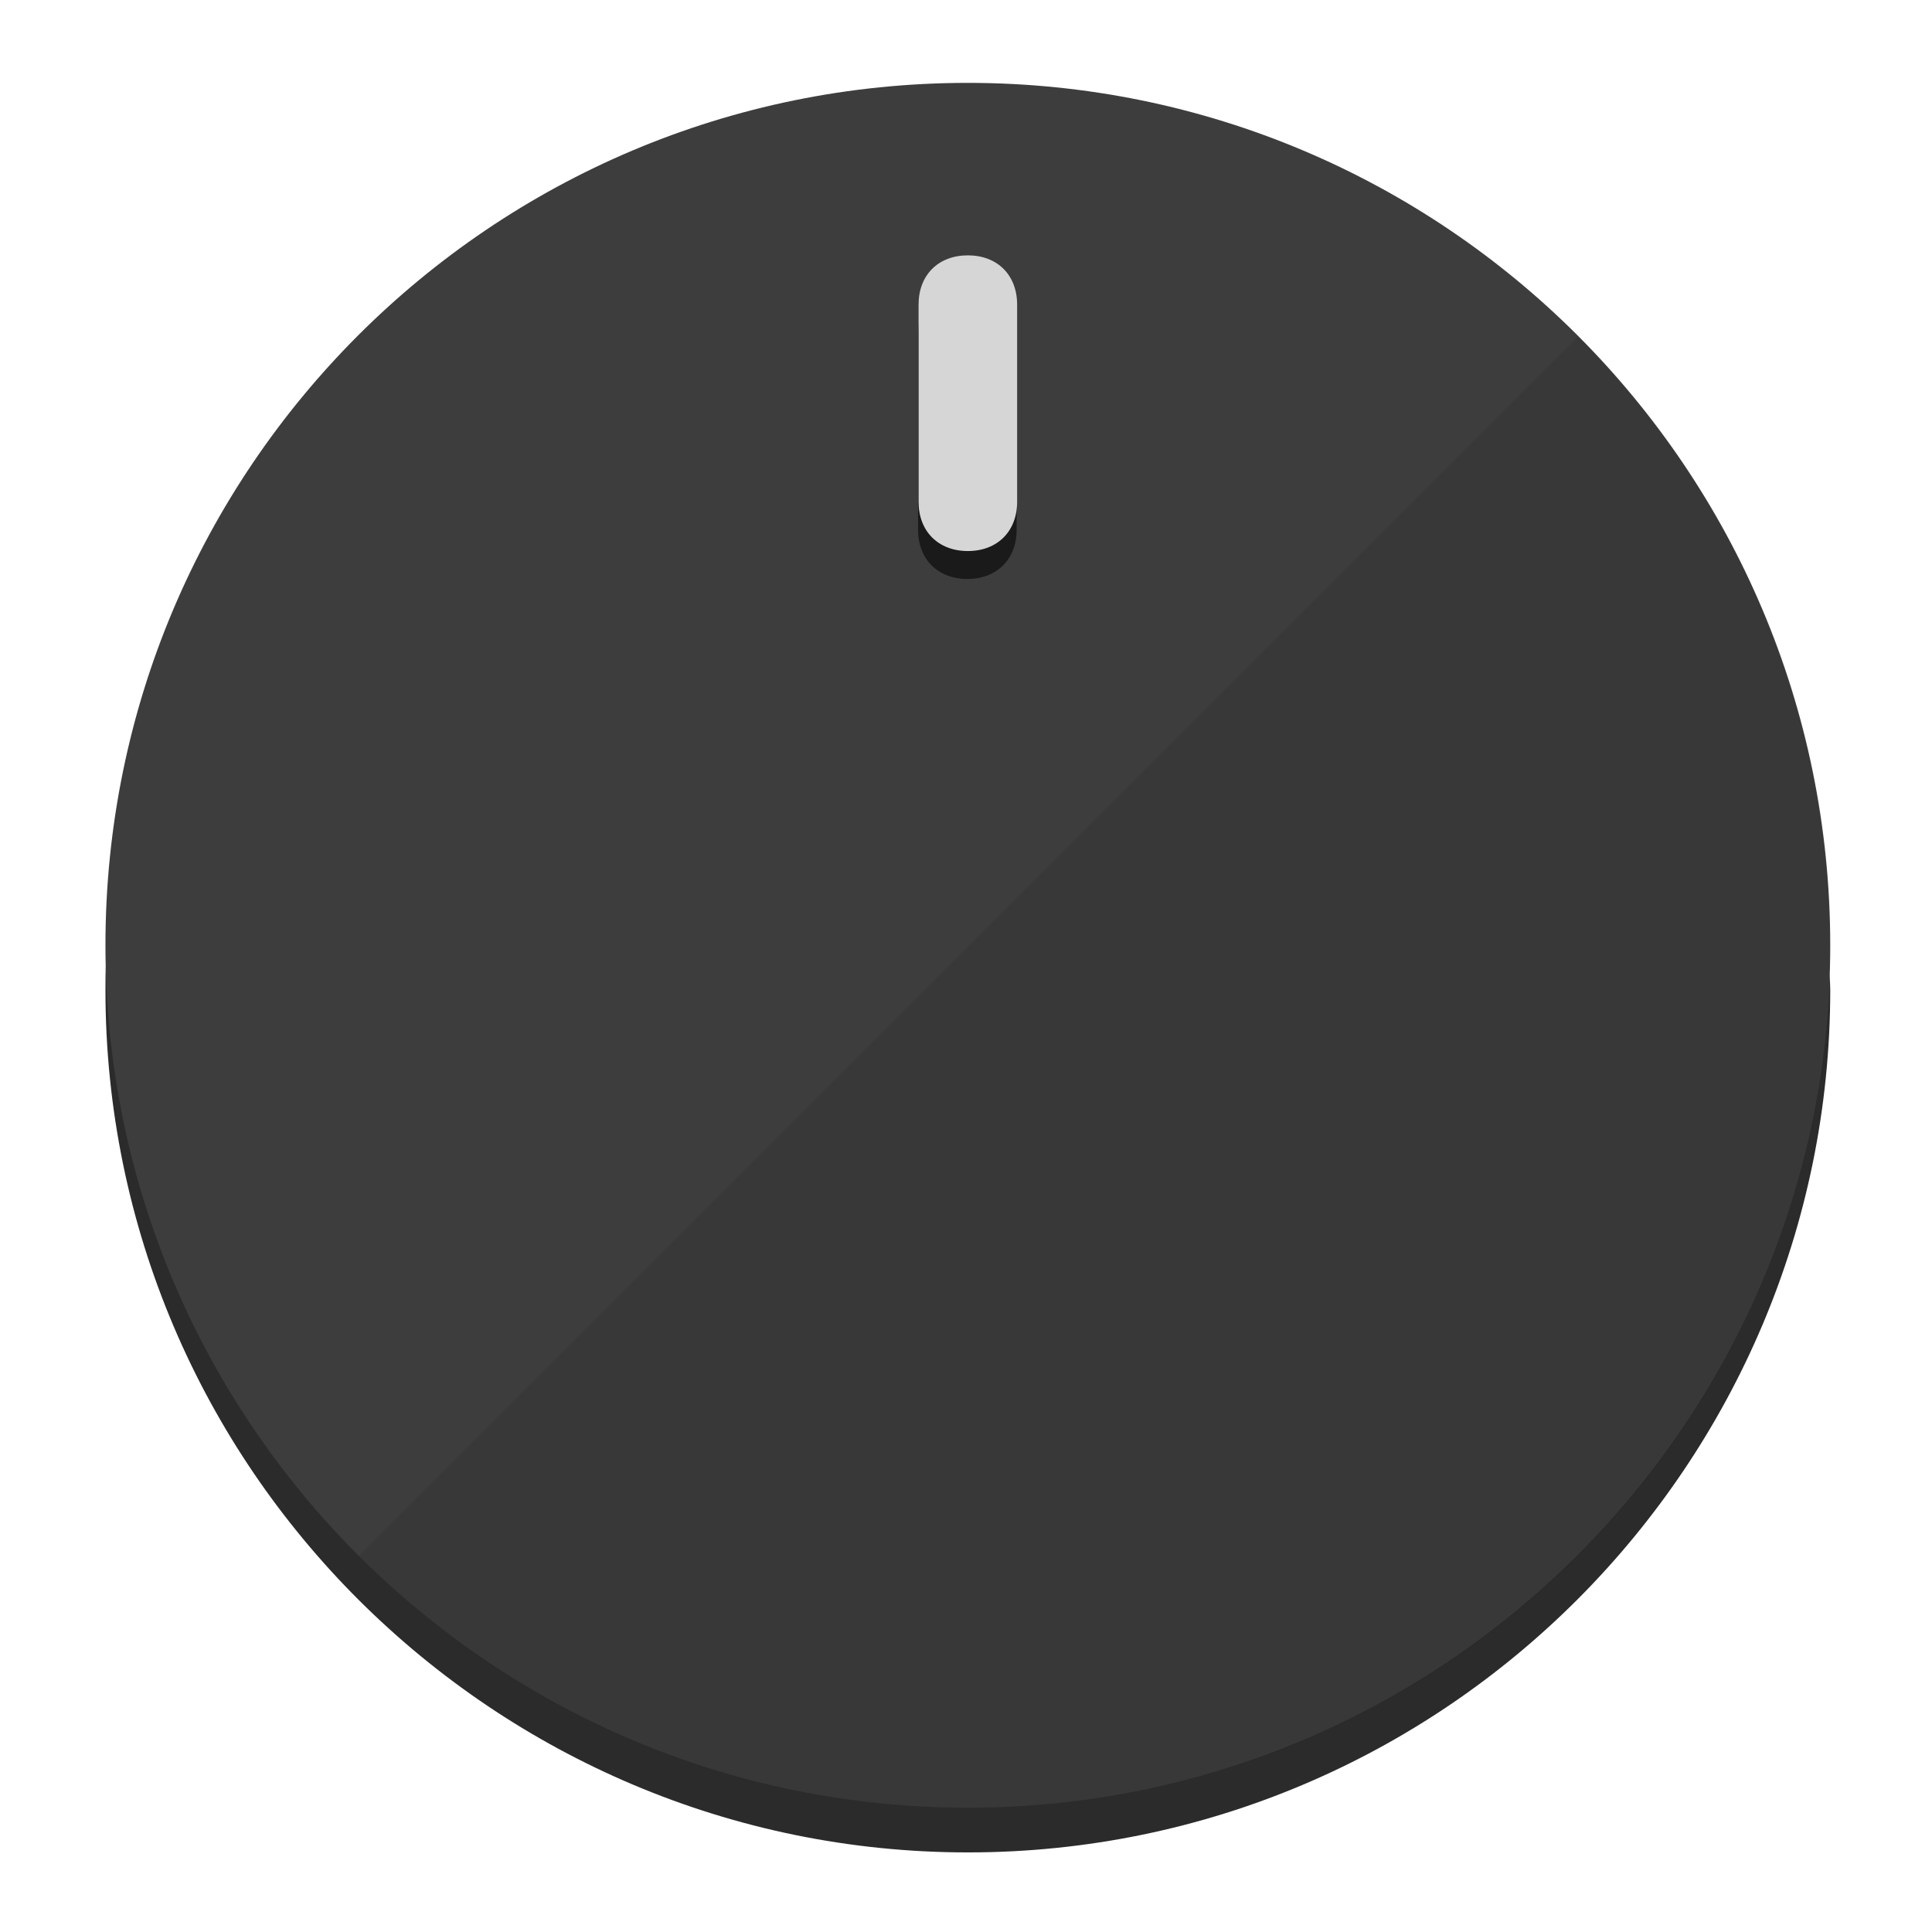
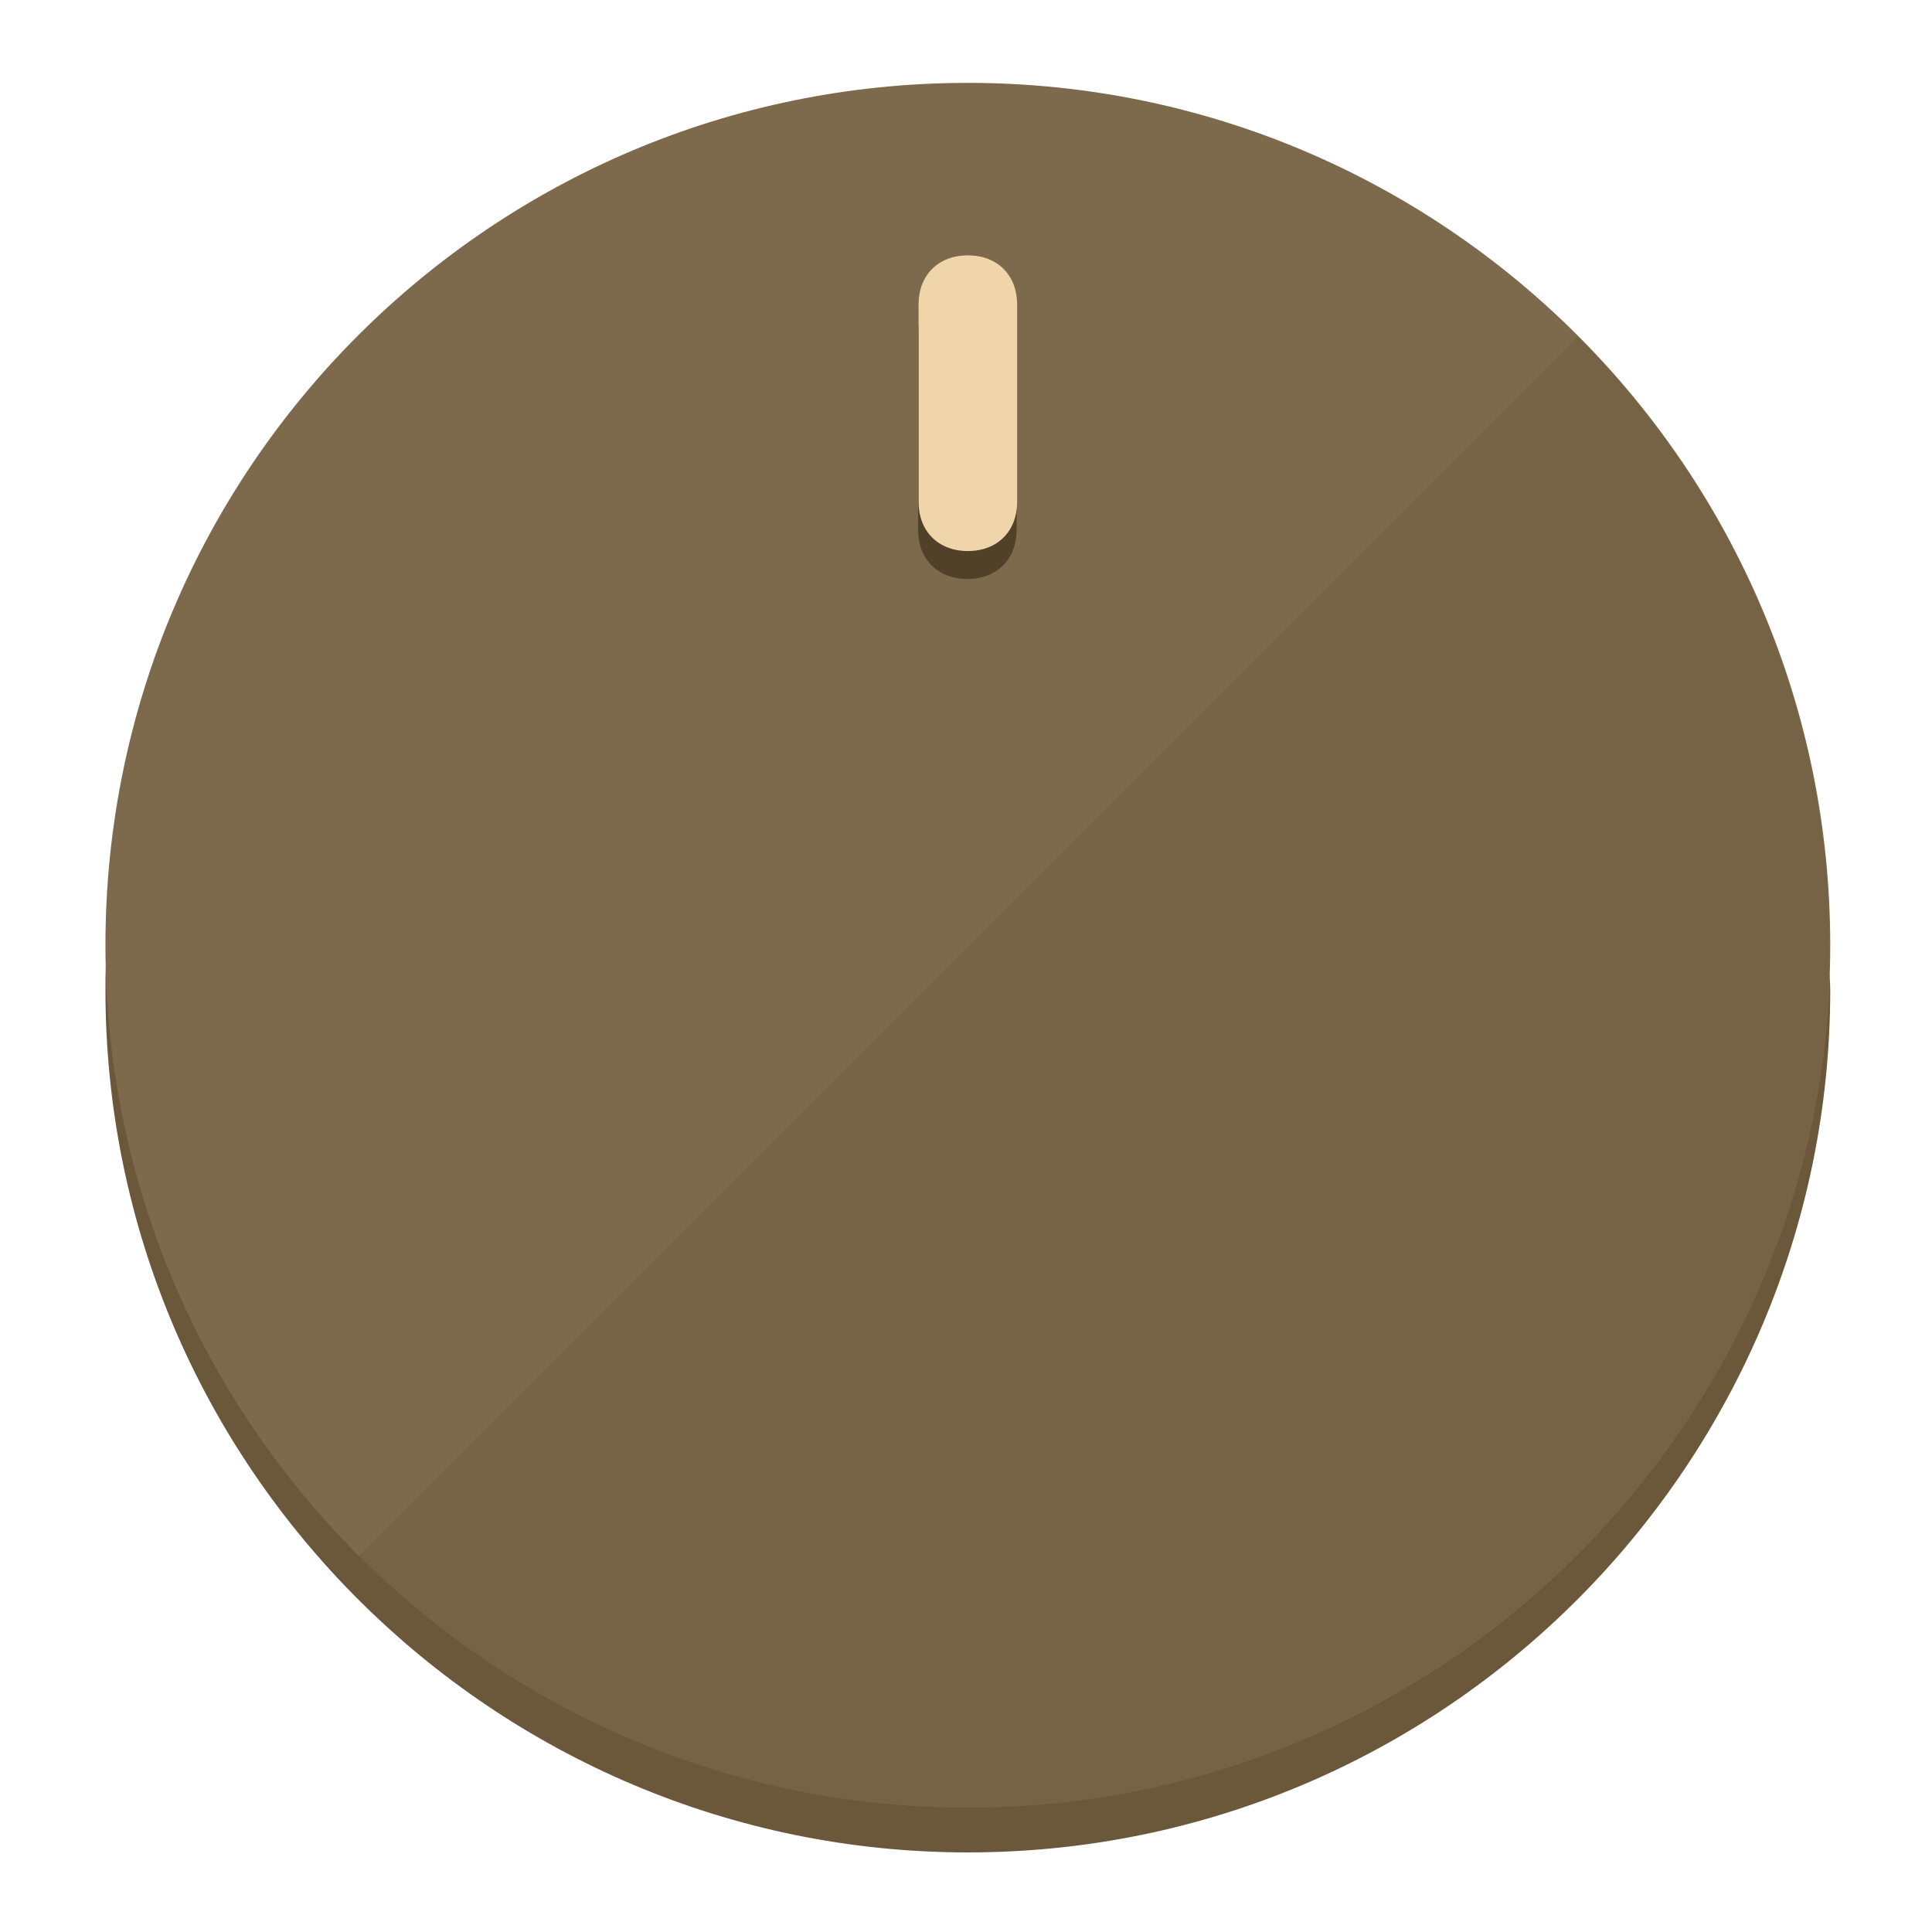
<svg xmlns="http://www.w3.org/2000/svg" height="120px" width="120px" version="1.1" id="Layer_1" viewBox="0 0 496.8 496.8" xml:space="preserve">
  <defs id="defs23" />
  <g id="g3158">
-     <path style="display:inline;fill:#2B2B2B;fill-opacity:1;stroke-width:1.584" d="m 248.875,445.92 c 116.582,0 212.89,-91.238 220.493,-205.286 0,5.069 1.267,8.87 1.267,13.939 0,121.651 -98.842,221.76 -221.76,221.76 -121.651,0 -221.76,-98.842 -221.76,-221.76 0,-5.069 0,-8.87 1.267,-13.939 7.603,114.048 103.91,205.286 220.493,205.286 z" id="path8" />
-     <circle style="display:inline;fill:#3D3D3D;fill-opacity:1;stroke-width:1.584" cx="248.875" cy="243.071" r="221.76" id="circle12" />
-     <path style="display:inline;fill:#1A1A1A;fill-opacity:0.154;stroke-width:1.587" d="m 405.744,86.606 c 86.308,86.308 86.308,227.193 0,313.5 -86.308,86.308 -227.193,86.308 -313.5,0" id="path14" />
+     <path style="display:inline;fill:#6B573A;fill-opacity:1;stroke-width:1.584" d="m 248.875,445.92 c 116.582,0 212.89,-91.238 220.493,-205.286 0,5.069 1.267,8.87 1.267,13.939 0,121.651 -98.842,221.76 -221.76,221.76 -121.651,0 -221.76,-98.842 -221.76,-221.76 0,-5.069 0,-8.87 1.267,-13.939 7.603,114.048 103.91,205.286 220.493,205.286 z" id="path8" />
+     <circle style="display:inline;fill:#7D694B;fill-opacity:1;stroke-width:1.584" cx="248.875" cy="243.071" r="221.76" id="circle12" />
+     <path style="display:inline;fill:#524129;fill-opacity:0.154;stroke-width:1.587" d="m 405.744,86.606 c 86.308,86.308 86.308,227.193 0,313.5 -86.308,86.308 -227.193,86.308 -313.5,0" id="path14" />
  </g>
  <g id="g3198">
    <circle style="display:none;fill:#000000;fill-opacity:0;stroke-width:1.584" cx="248.467" cy="243.582" r="221.76" id="circle12-3" />
-     <path style="display:inline;fill:#1A1A1A;fill-opacity:1;stroke-width:1.584" d="m 261.42,136.204 c 0,7.603 -5.069,12.672 -12.672,12.672 v 0 c -7.603,0 -12.672,-5.069 -12.672,-12.672 l -1e-5,-50.688 c 3e-5,-7.603 5.069,-12.672 12.672,-12.672 v 0 c 7.603,-1.4e-5 12.672,5.069 12.672,12.672 z" id="path3789" />
-     <path style="display:inline;fill:#D6D6D6;stroke-width:1.584" d="m 261.547,129.023 c -10e-6,7.603 -5.069,12.672 -12.672,12.672 v 0 c -7.603,1e-5 -12.672,-5.069 -12.672,-12.672 l 10e-6,-50.688 c -10e-6,-7.603 5.069,-12.672 12.672,-12.672 v 0 c 7.603,-3e-6 12.672,5.069 12.672,12.672 z" id="path915" />
+     <path style="display:inline;fill:#524129;fill-opacity:1;stroke-width:1.584" d="m 261.42,136.204 c 0,7.603 -5.069,12.672 -12.672,12.672 v 0 c -7.603,0 -12.672,-5.069 -12.672,-12.672 l -1e-5,-50.688 c 3e-5,-7.603 5.069,-12.672 12.672,-12.672 v 0 c 7.603,-1.4e-5 12.672,5.069 12.672,12.672 z" id="path3789" />
+     <path style="display:inline;fill:#F0D4AA;stroke-width:1.584" d="m 261.547,129.023 c -10e-6,7.603 -5.069,12.672 -12.672,12.672 v 0 c -7.603,1e-5 -12.672,-5.069 -12.672,-12.672 l 10e-6,-50.688 c -10e-6,-7.603 5.069,-12.672 12.672,-12.672 v 0 c 7.603,-3e-6 12.672,5.069 12.672,12.672 z" id="path915" />
  </g>
</svg>
